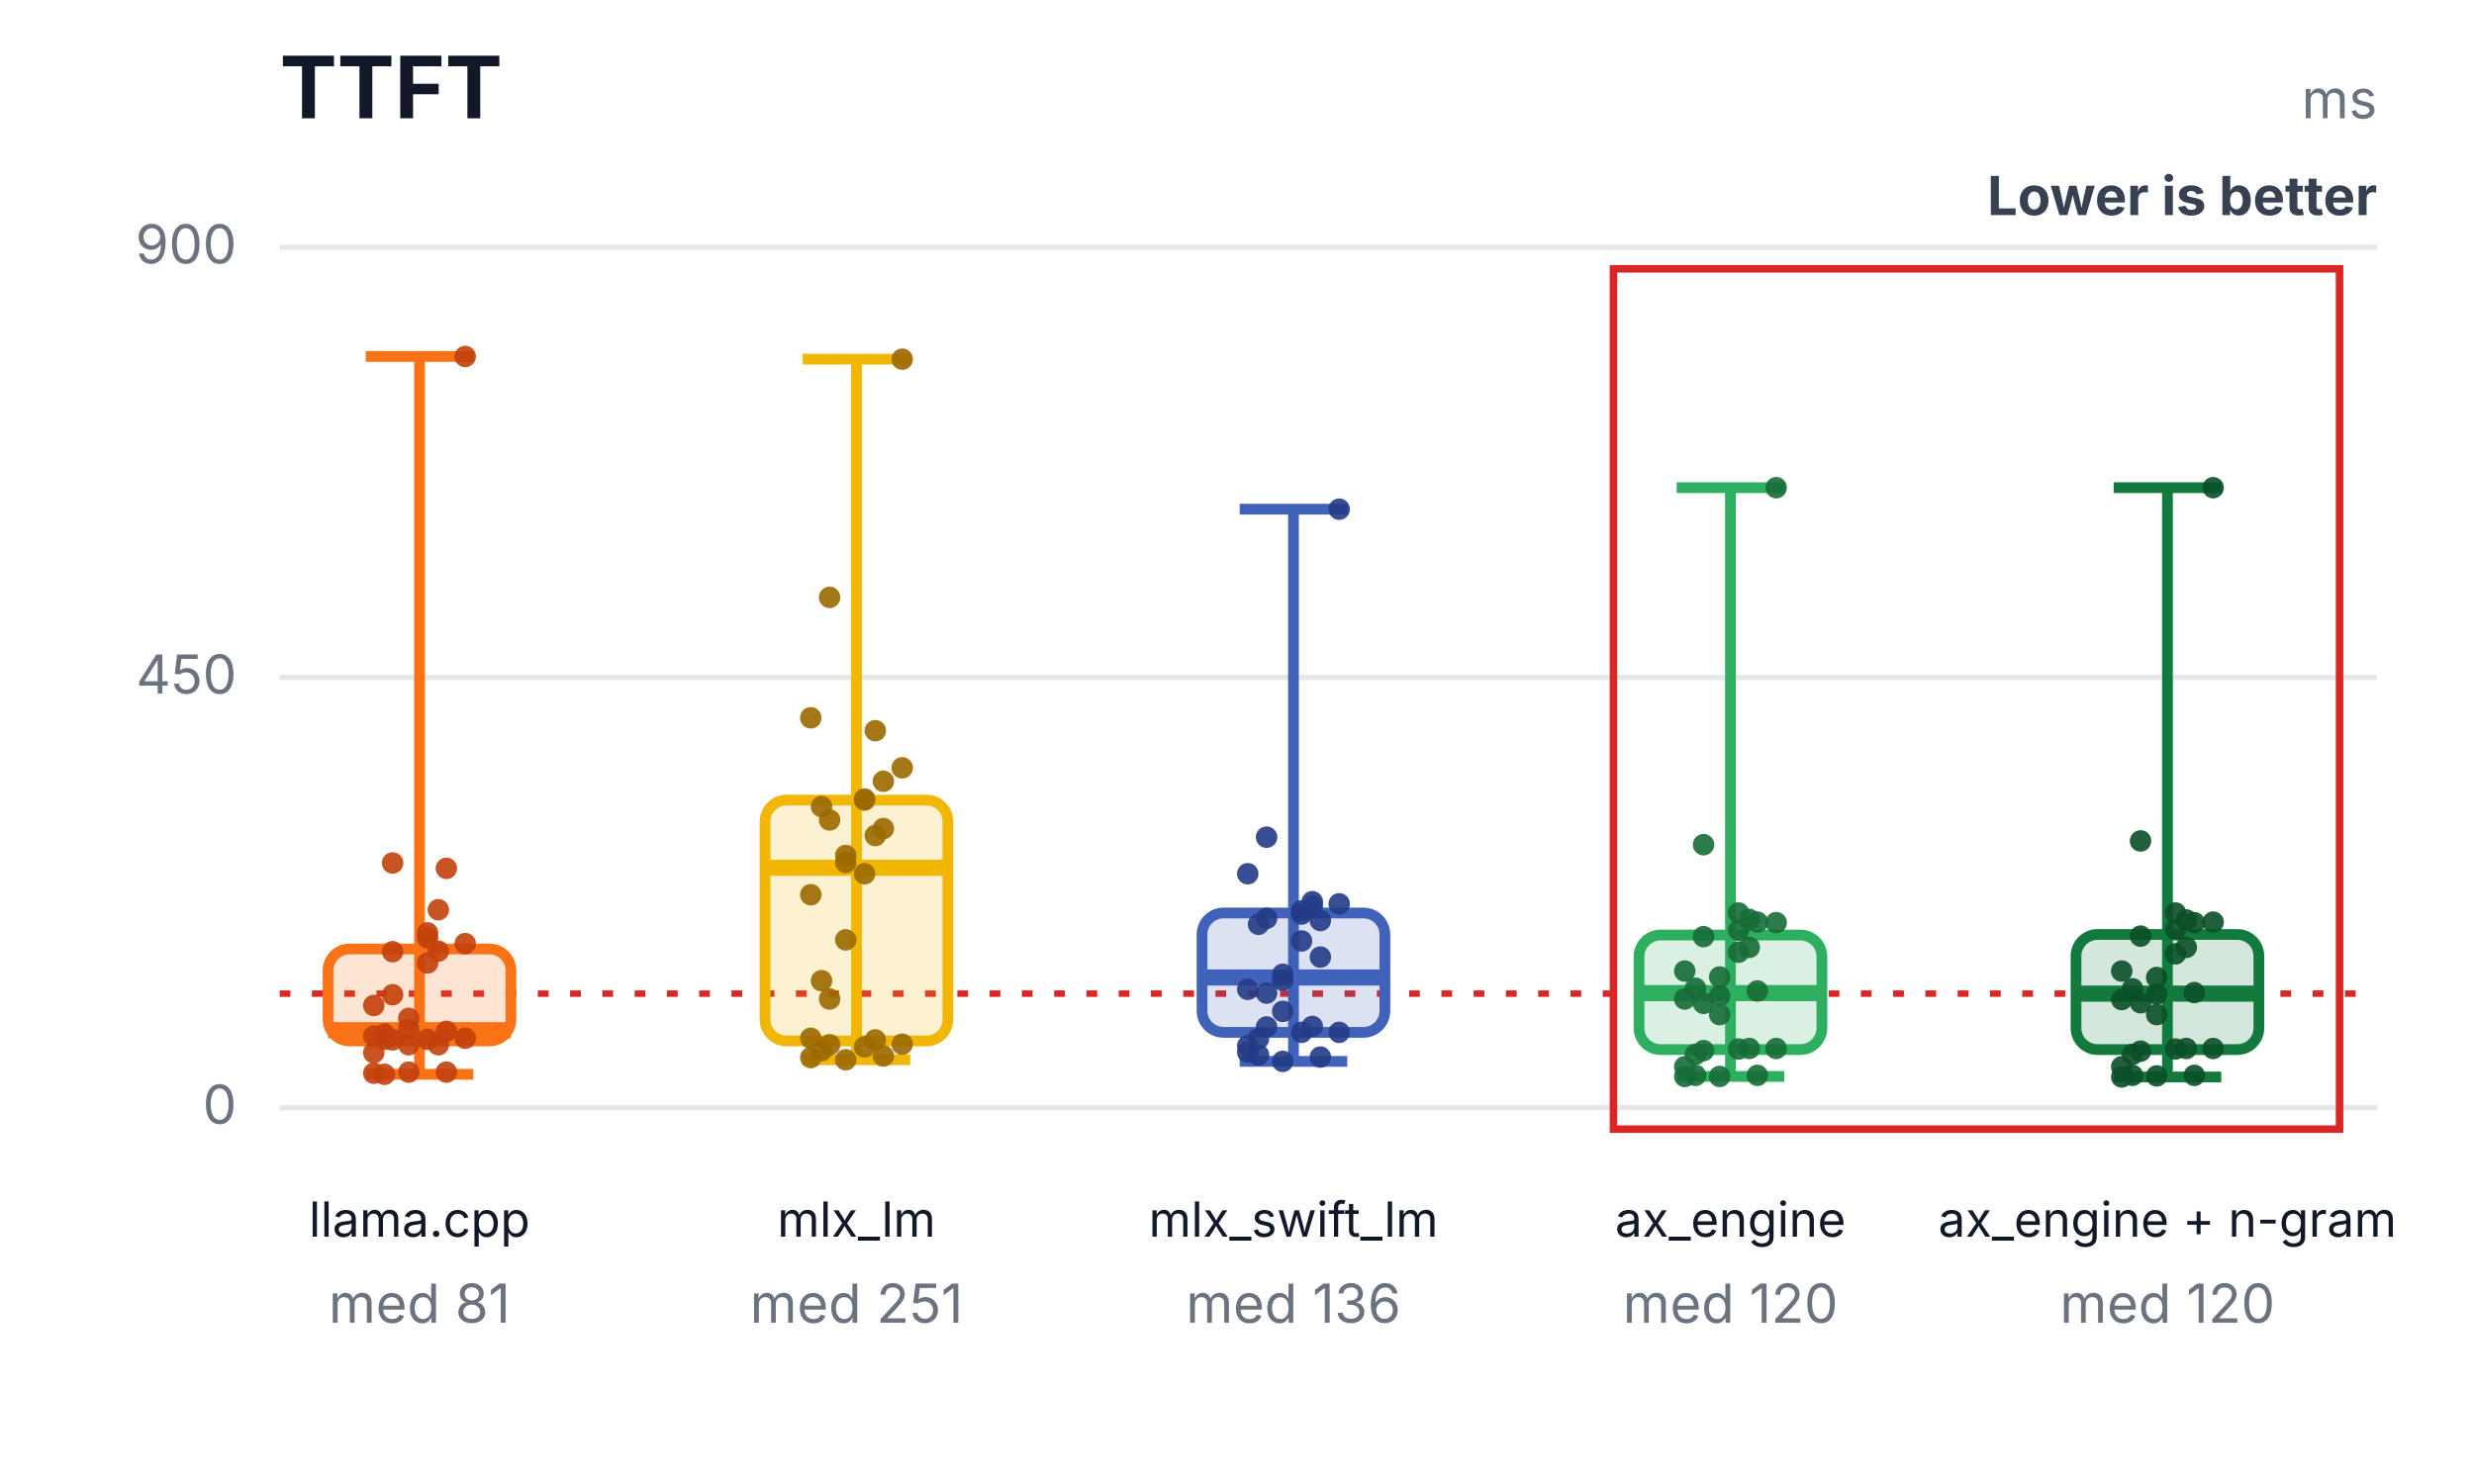
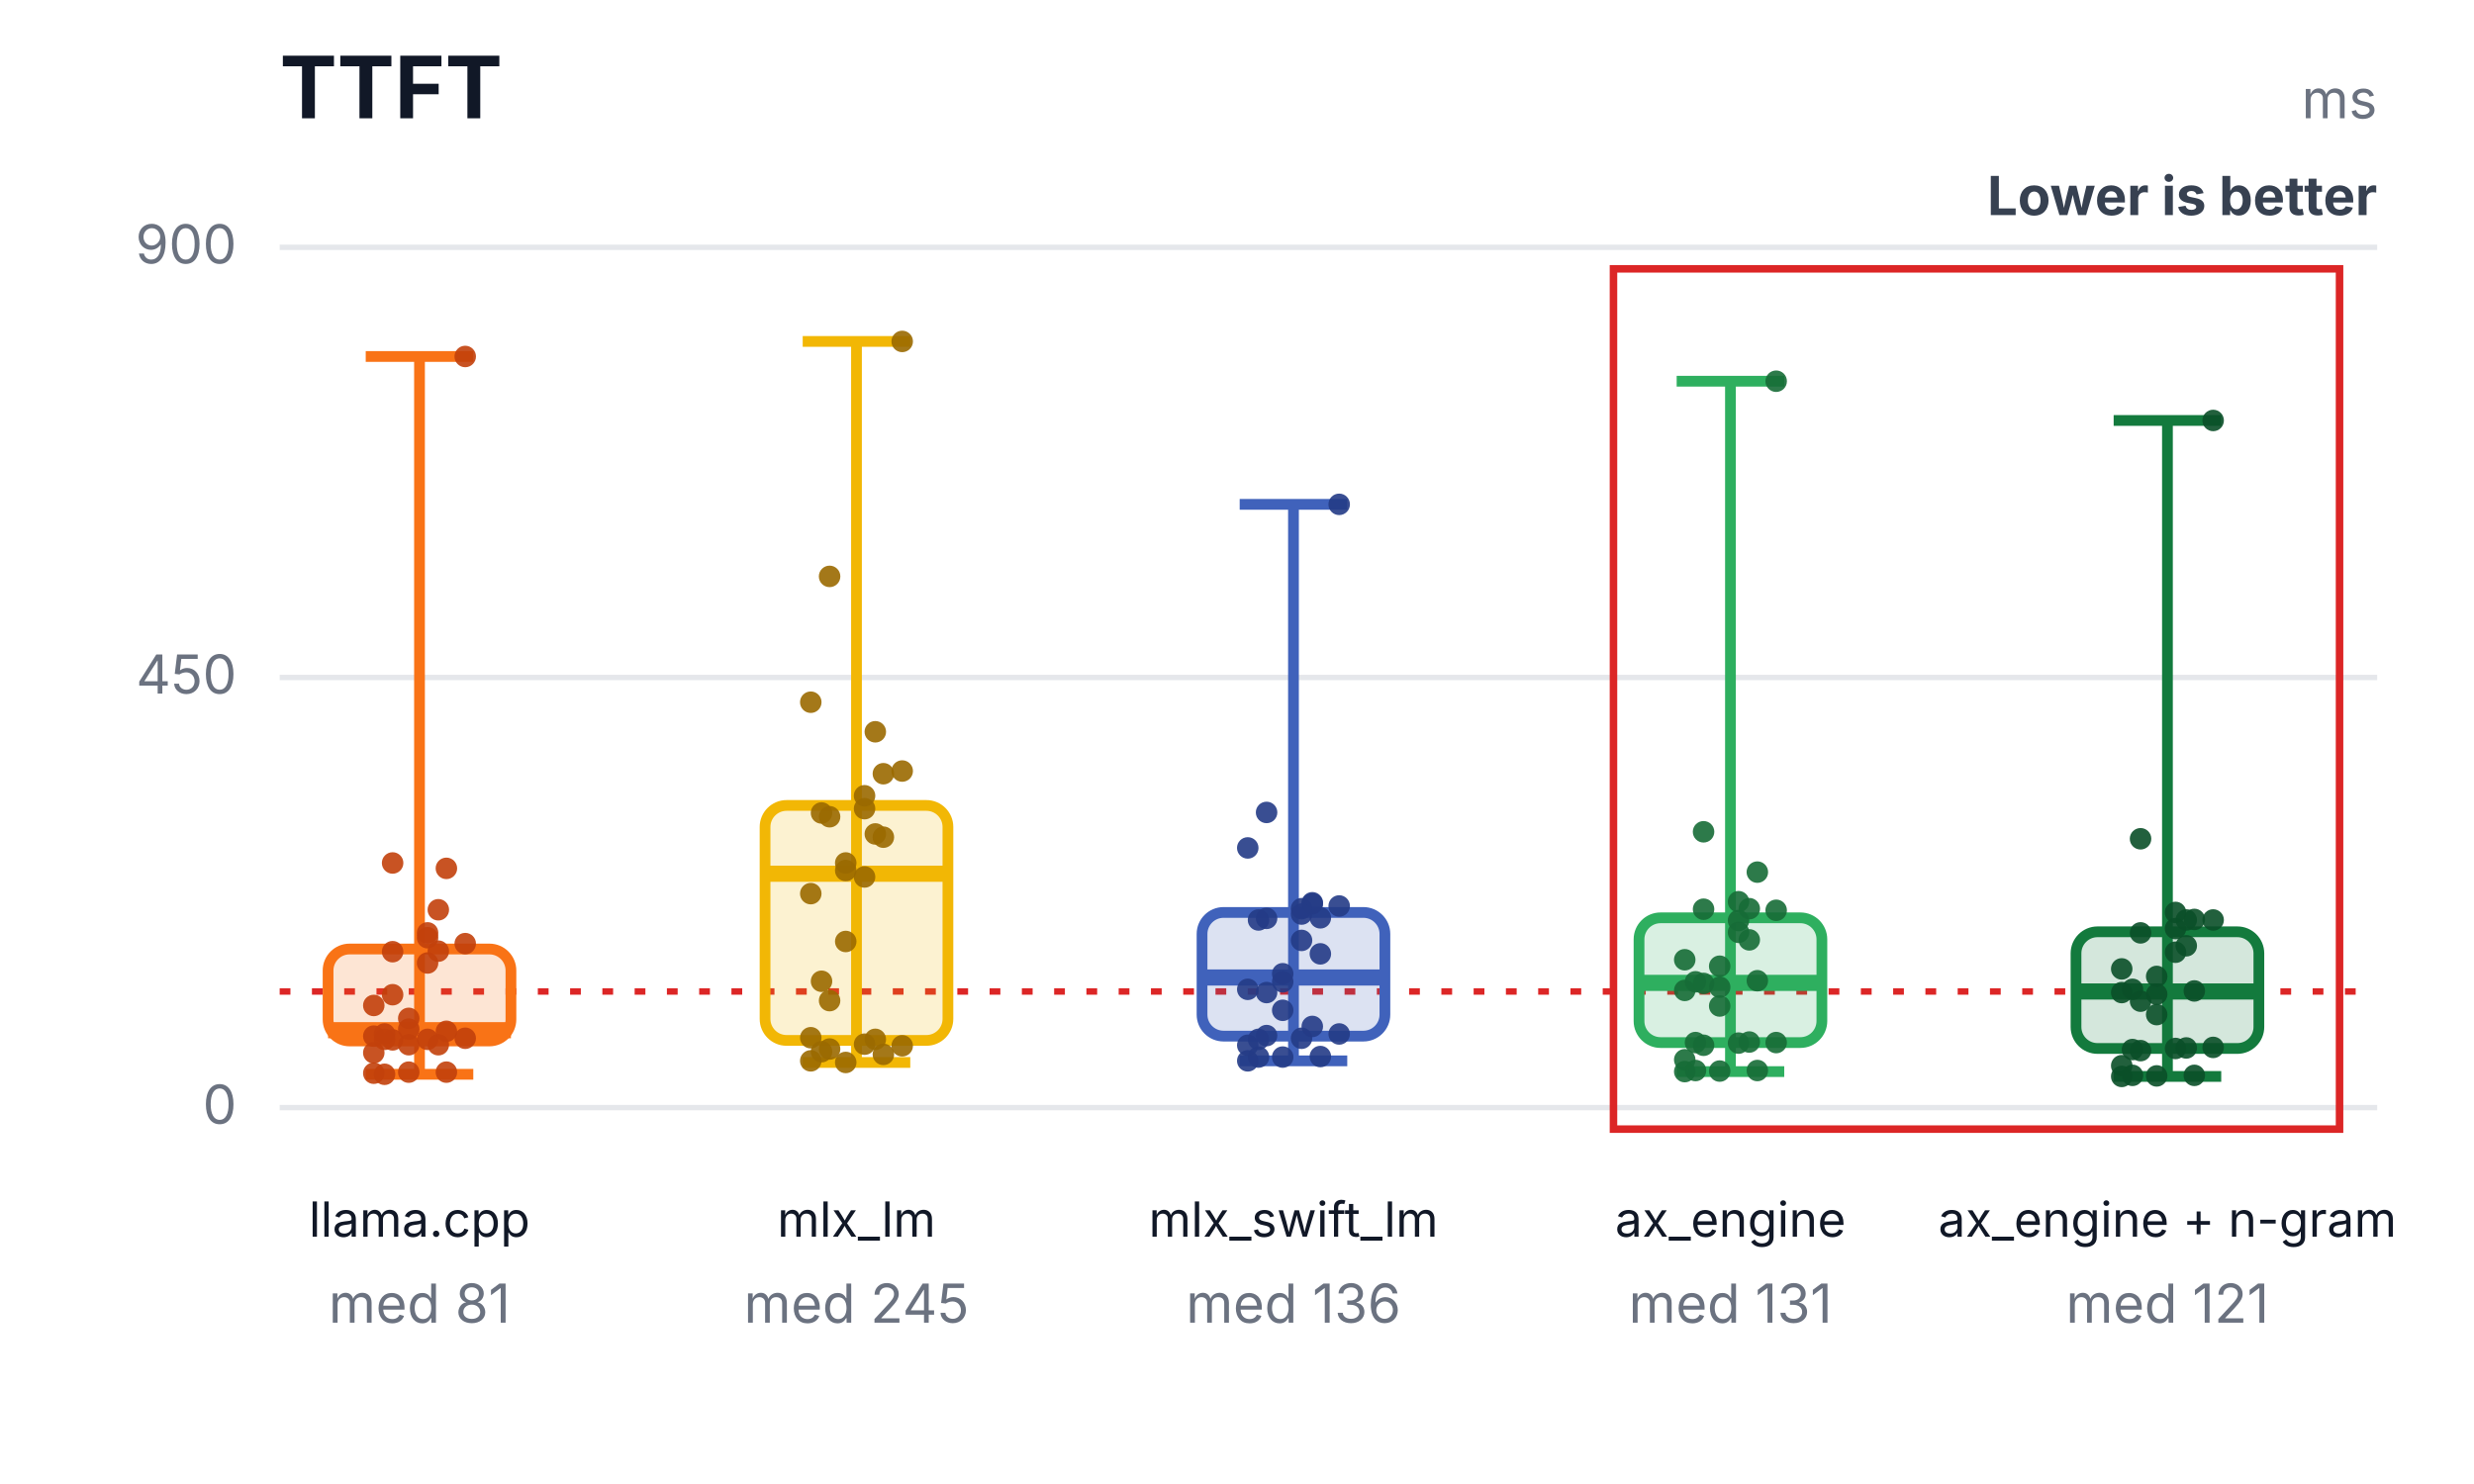
<svg xmlns="http://www.w3.org/2000/svg" width="460" height="276" viewBox="0 0 460 276" role="img" aria-labelledby="title desc">
  <rect width="460" height="276" fill="#ffffff" />
  <text x="52" y="22" font-family="Inter,Segoe UI,Arial,sans-serif" font-size="16" font-weight="700" fill="#111827">TTFT</text>
  <text x="442" y="22" text-anchor="end" font-family="Inter,Segoe UI,Arial,sans-serif" font-size="10" fill="#6b7280">ms</text>
  <text x="442" y="40" text-anchor="end" font-family="Inter,Segoe UI,Arial,sans-serif" font-size="10" font-weight="700" fill="#374151">Lower is better</text>
  <line x1="52" y1="206.0" x2="442" y2="206.0" stroke="#e5e7eb" stroke-width="1" />
  <text x="44" y="209.0" text-anchor="end" font-family="Inter,Segoe UI,Arial,sans-serif" font-size="10" fill="#6b7280">0</text>
  <line x1="52" y1="126.0" x2="442" y2="126.0" stroke="#e5e7eb" stroke-width="1" />
  <text x="44" y="129.0" text-anchor="end" font-family="Inter,Segoe UI,Arial,sans-serif" font-size="10" fill="#6b7280">450</text>
  <line x1="52" y1="46.0" x2="442" y2="46.0" stroke="#e5e7eb" stroke-width="1" />
  <text x="44" y="49.0" text-anchor="end" font-family="Inter,Segoe UI,Arial,sans-serif" font-size="10" fill="#6b7280">900</text>
-   <line x1="52" y1="184.8" x2="442" y2="184.8" stroke="#dc2626" stroke-width="1.2" stroke-dasharray="2 4" />
+   <line x1="52" y1="184.4" x2="442" y2="184.4" stroke="#dc2626" stroke-width="1.2" stroke-dasharray="2 4" />
  <rect x="300" y="50" width="135" height="160" fill="none" stroke="#dc2626" stroke-width="1.4" />
  <line x1="78" y1="66.3" x2="78" y2="199.8" stroke="#f97316" stroke-width="2" />
  <line x1="68" y1="66.3" x2="88" y2="66.3" stroke="#f97316" stroke-width="2" />
  <line x1="68" y1="199.8" x2="88" y2="199.8" stroke="#f97316" stroke-width="2" />
  <rect x="61" y="176.5" width="34" height="17.1" rx="4" fill="#f97316" fill-opacity="0.18" stroke="#f97316" stroke-width="2" />
  <line x1="61" y1="191.6" x2="95" y2="191.6" stroke="#f97316" stroke-width="3" />
  <text x="78" y="230" text-anchor="middle" font-family="Inter,Segoe UI,Arial,sans-serif" font-size="9" fill="#111827">llama.cpp</text>
  <text x="78" y="246" text-anchor="middle" font-family="Inter,Segoe UI,Arial,sans-serif" font-size="10" fill="#6b7280">med 81</text>
  <circle cx="69.5" cy="199.6" r="2" fill="#c2410c" fill-opacity="0.9" />
  <circle cx="73" cy="193.4" r="2" fill="#c2410c" fill-opacity="0.9" />
  <circle cx="76" cy="199.4" r="2" fill="#c2410c" fill-opacity="0.9" />
  <circle cx="79.5" cy="193.3" r="2" fill="#c2410c" fill-opacity="0.9" />
  <circle cx="83" cy="199.4" r="2" fill="#c2410c" fill-opacity="0.9" />
  <circle cx="86.5" cy="193.1" r="2" fill="#c2410c" fill-opacity="0.9" />
  <circle cx="71.5" cy="199.8" r="2" fill="#c2410c" fill-opacity="0.9" />
  <circle cx="81.5" cy="194.3" r="2" fill="#c2410c" fill-opacity="0.9" />
  <circle cx="69.5" cy="195.8" r="2" fill="#c2410c" fill-opacity="0.9" />
  <circle cx="73" cy="185.0" r="2" fill="#c2410c" fill-opacity="0.9" />
  <circle cx="76" cy="194.3" r="2" fill="#c2410c" fill-opacity="0.9" />
  <circle cx="79.5" cy="179.1" r="2" fill="#c2410c" fill-opacity="0.9" />
  <circle cx="83" cy="161.5" r="2" fill="#c2410c" fill-opacity="0.9" />
  <circle cx="86.5" cy="66.3" r="2" fill="#c2410c" fill-opacity="0.9" />
  <circle cx="71.5" cy="193.3" r="2" fill="#c2410c" fill-opacity="0.9" />
  <circle cx="81.5" cy="169.2" r="2" fill="#c2410c" fill-opacity="0.9" />
  <circle cx="69.5" cy="192.7" r="2" fill="#c2410c" fill-opacity="0.9" />
  <circle cx="73" cy="177.0" r="2" fill="#c2410c" fill-opacity="0.9" />
  <circle cx="76" cy="191.4" r="2" fill="#c2410c" fill-opacity="0.9" />
  <circle cx="79.5" cy="174.4" r="2" fill="#c2410c" fill-opacity="0.9" />
  <circle cx="83" cy="191.8" r="2" fill="#c2410c" fill-opacity="0.9" />
  <circle cx="86.5" cy="175.5" r="2" fill="#c2410c" fill-opacity="0.9" />
  <circle cx="71.5" cy="192.3" r="2" fill="#c2410c" fill-opacity="0.9" />
  <circle cx="81.5" cy="176.9" r="2" fill="#c2410c" fill-opacity="0.9" />
  <circle cx="69.5" cy="187.0" r="2" fill="#c2410c" fill-opacity="0.9" />
  <circle cx="73" cy="160.5" r="2" fill="#c2410c" fill-opacity="0.9" />
  <circle cx="76" cy="189.4" r="2" fill="#c2410c" fill-opacity="0.9" />
  <circle cx="79.5" cy="173.5" r="2" fill="#c2410c" fill-opacity="0.9" />
-   <line x1="159.25" y1="66.8" x2="159.25" y2="197.1" stroke="#f2b705" stroke-width="2" />
-   <line x1="149.25" y1="66.8" x2="169.25" y2="66.8" stroke="#f2b705" stroke-width="2" />
-   <line x1="149.25" y1="197.1" x2="169.25" y2="197.1" stroke="#f2b705" stroke-width="2" />
-   <rect x="142.25" y="148.8" width="34" height="44.8" rx="4" fill="#f2b705" fill-opacity="0.18" stroke="#f2b705" stroke-width="2" />
-   <line x1="142.25" y1="161.4" x2="176.25" y2="161.4" stroke="#f2b705" stroke-width="3" />
+   <line x1="159.25" y1="63.5" x2="159.25" y2="197.6" stroke="#f2b705" stroke-width="2" />
+   <line x1="149.25" y1="63.5" x2="169.25" y2="63.5" stroke="#f2b705" stroke-width="2" />
+   <line x1="149.25" y1="197.6" x2="169.25" y2="197.6" stroke="#f2b705" stroke-width="2" />
+   <rect x="142.25" y="149.8" width="34" height="43.7" rx="4" fill="#f2b705" fill-opacity="0.18" stroke="#f2b705" stroke-width="2" />
+   <line x1="142.25" y1="162.5" x2="176.25" y2="162.5" stroke="#f2b705" stroke-width="3" />
  <text x="159.25" y="230" text-anchor="middle" font-family="Inter,Segoe UI,Arial,sans-serif" font-size="9" fill="#111827">mlx_lm</text>
-   <text x="159.25" y="246" text-anchor="middle" font-family="Inter,Segoe UI,Arial,sans-serif" font-size="10" fill="#6b7280">med 251</text>
-   <circle cx="150.75" cy="196.7" r="2" fill="#9a6a00" fill-opacity="0.9" />
-   <circle cx="154.25" cy="194.3" r="2" fill="#9a6a00" fill-opacity="0.9" />
-   <circle cx="157.25" cy="197.1" r="2" fill="#9a6a00" fill-opacity="0.9" />
-   <circle cx="160.75" cy="194.7" r="2" fill="#9a6a00" fill-opacity="0.9" />
-   <circle cx="164.25" cy="196.4" r="2" fill="#9a6a00" fill-opacity="0.9" />
-   <circle cx="167.75" cy="194.2" r="2" fill="#9a6a00" fill-opacity="0.9" />
-   <circle cx="152.75" cy="195.4" r="2" fill="#9a6a00" fill-opacity="0.9" />
-   <circle cx="162.75" cy="193.4" r="2" fill="#9a6a00" fill-opacity="0.9" />
-   <circle cx="150.75" cy="193.1" r="2" fill="#9a6a00" fill-opacity="0.9" />
-   <circle cx="154.25" cy="185.8" r="2" fill="#9a6a00" fill-opacity="0.9" />
-   <circle cx="157.25" cy="174.8" r="2" fill="#9a6a00" fill-opacity="0.9" />
-   <circle cx="160.75" cy="162.5" r="2" fill="#9a6a00" fill-opacity="0.9" />
-   <circle cx="164.25" cy="145.3" r="2" fill="#9a6a00" fill-opacity="0.9" />
-   <circle cx="167.75" cy="66.8" r="2" fill="#9a6a00" fill-opacity="0.9" />
-   <circle cx="152.75" cy="182.4" r="2" fill="#9a6a00" fill-opacity="0.9" />
-   <circle cx="162.75" cy="155.4" r="2" fill="#9a6a00" fill-opacity="0.9" />
-   <circle cx="150.75" cy="166.4" r="2" fill="#9a6a00" fill-opacity="0.9" />
-   <circle cx="154.25" cy="152.5" r="2" fill="#9a6a00" fill-opacity="0.9" />
-   <circle cx="157.25" cy="160.4" r="2" fill="#9a6a00" fill-opacity="0.9" />
-   <circle cx="160.75" cy="148.6" r="2" fill="#9a6a00" fill-opacity="0.9" />
-   <circle cx="164.25" cy="154.1" r="2" fill="#9a6a00" fill-opacity="0.9" />
-   <circle cx="167.75" cy="142.8" r="2" fill="#9a6a00" fill-opacity="0.9" />
-   <circle cx="152.75" cy="150.0" r="2" fill="#9a6a00" fill-opacity="0.9" />
-   <circle cx="162.75" cy="135.9" r="2" fill="#9a6a00" fill-opacity="0.9" />
-   <circle cx="150.75" cy="133.5" r="2" fill="#9a6a00" fill-opacity="0.9" />
-   <circle cx="154.25" cy="111.1" r="2" fill="#9a6a00" fill-opacity="0.9" />
-   <circle cx="157.25" cy="159.1" r="2" fill="#9a6a00" fill-opacity="0.9" />
-   <circle cx="160.75" cy="148.8" r="2" fill="#9a6a00" fill-opacity="0.9" />
-   <line x1="240.5" y1="94.7" x2="240.5" y2="197.4" stroke="#4062bb" stroke-width="2" />
-   <line x1="230.5" y1="94.7" x2="250.5" y2="94.7" stroke="#4062bb" stroke-width="2" />
-   <line x1="230.5" y1="197.4" x2="250.5" y2="197.4" stroke="#4062bb" stroke-width="2" />
-   <rect x="223.5" y="169.8" width="34" height="22.2" rx="4" fill="#4062bb" fill-opacity="0.18" stroke="#4062bb" stroke-width="2" />
+   <text x="159.25" y="246" text-anchor="middle" font-family="Inter,Segoe UI,Arial,sans-serif" font-size="10" fill="#6b7280">med 245</text>
+   <circle cx="150.75" cy="197.3" r="2" fill="#9a6a00" fill-opacity="0.9" />
+   <circle cx="154.25" cy="195.1" r="2" fill="#9a6a00" fill-opacity="0.9" />
+   <circle cx="157.25" cy="197.6" r="2" fill="#9a6a00" fill-opacity="0.9" />
+   <circle cx="160.75" cy="194.2" r="2" fill="#9a6a00" fill-opacity="0.9" />
+   <circle cx="164.25" cy="196.1" r="2" fill="#9a6a00" fill-opacity="0.9" />
+   <circle cx="167.75" cy="194.5" r="2" fill="#9a6a00" fill-opacity="0.9" />
+   <circle cx="152.75" cy="195.6" r="2" fill="#9a6a00" fill-opacity="0.9" />
+   <circle cx="162.75" cy="193.3" r="2" fill="#9a6a00" fill-opacity="0.9" />
+   <circle cx="150.75" cy="193.0" r="2" fill="#9a6a00" fill-opacity="0.9" />
+   <circle cx="154.25" cy="186.1" r="2" fill="#9a6a00" fill-opacity="0.9" />
+   <circle cx="157.25" cy="175.1" r="2" fill="#9a6a00" fill-opacity="0.9" />
+   <circle cx="160.75" cy="163.1" r="2" fill="#9a6a00" fill-opacity="0.9" />
+   <circle cx="164.25" cy="143.9" r="2" fill="#9a6a00" fill-opacity="0.9" />
+   <circle cx="167.75" cy="63.5" r="2" fill="#9a6a00" fill-opacity="0.9" />
+   <circle cx="152.75" cy="182.5" r="2" fill="#9a6a00" fill-opacity="0.9" />
+   <circle cx="162.75" cy="155.1" r="2" fill="#9a6a00" fill-opacity="0.9" />
+   <circle cx="150.75" cy="166.2" r="2" fill="#9a6a00" fill-opacity="0.9" />
+   <circle cx="154.25" cy="151.9" r="2" fill="#9a6a00" fill-opacity="0.9" />
+   <circle cx="157.25" cy="160.5" r="2" fill="#9a6a00" fill-opacity="0.9" />
+   <circle cx="160.75" cy="148.0" r="2" fill="#9a6a00" fill-opacity="0.9" />
+   <circle cx="164.25" cy="155.7" r="2" fill="#9a6a00" fill-opacity="0.9" />
+   <circle cx="167.75" cy="143.4" r="2" fill="#9a6a00" fill-opacity="0.9" />
+   <circle cx="152.75" cy="151.2" r="2" fill="#9a6a00" fill-opacity="0.9" />
+   <circle cx="162.75" cy="136.1" r="2" fill="#9a6a00" fill-opacity="0.9" />
+   <circle cx="150.75" cy="130.6" r="2" fill="#9a6a00" fill-opacity="0.9" />
+   <circle cx="154.25" cy="107.2" r="2" fill="#9a6a00" fill-opacity="0.9" />
+   <circle cx="157.25" cy="161.9" r="2" fill="#9a6a00" fill-opacity="0.9" />
+   <circle cx="160.75" cy="150.4" r="2" fill="#9a6a00" fill-opacity="0.9" />
+   <line x1="240.5" y1="93.8" x2="240.5" y2="197.3" stroke="#4062bb" stroke-width="2" />
+   <line x1="230.5" y1="93.8" x2="250.5" y2="93.8" stroke="#4062bb" stroke-width="2" />
+   <line x1="230.5" y1="197.3" x2="250.5" y2="197.3" stroke="#4062bb" stroke-width="2" />
+   <rect x="223.5" y="169.7" width="34" height="23.0" rx="4" fill="#4062bb" fill-opacity="0.18" stroke="#4062bb" stroke-width="2" />
  <line x1="223.5" y1="181.8" x2="257.5" y2="181.8" stroke="#4062bb" stroke-width="3" />
  <text x="240.5" y="230" text-anchor="middle" font-family="Inter,Segoe UI,Arial,sans-serif" font-size="9" fill="#111827">mlx_swift_lm</text>
  <text x="240.5" y="246" text-anchor="middle" font-family="Inter,Segoe UI,Arial,sans-serif" font-size="10" fill="#6b7280">med 136</text>
-   <circle cx="232" cy="195.7" r="2" fill="#243b87" fill-opacity="0.9" />
-   <circle cx="235.5" cy="191.0" r="2" fill="#243b87" fill-opacity="0.9" />
-   <circle cx="238.5" cy="197.4" r="2" fill="#243b87" fill-opacity="0.9" />
-   <circle cx="242" cy="192.0" r="2" fill="#243b87" fill-opacity="0.9" />
-   <circle cx="245.5" cy="196.6" r="2" fill="#243b87" fill-opacity="0.9" />
-   <circle cx="249" cy="192.0" r="2" fill="#243b87" fill-opacity="0.9" />
-   <circle cx="234" cy="196.2" r="2" fill="#243b87" fill-opacity="0.9" />
+   <circle cx="232" cy="197.3" r="2" fill="#243b87" fill-opacity="0.9" />
+   <circle cx="235.5" cy="192.6" r="2" fill="#243b87" fill-opacity="0.9" />
+   <circle cx="238.5" cy="196.6" r="2" fill="#243b87" fill-opacity="0.9" />
+   <circle cx="242" cy="193.1" r="2" fill="#243b87" fill-opacity="0.9" />
+   <circle cx="245.5" cy="196.5" r="2" fill="#243b87" fill-opacity="0.9" />
+   <circle cx="249" cy="192.3" r="2" fill="#243b87" fill-opacity="0.9" />
+   <circle cx="234" cy="196.6" r="2" fill="#243b87" fill-opacity="0.9" />
  <circle cx="244" cy="190.9" r="2" fill="#243b87" fill-opacity="0.9" />
-   <circle cx="232" cy="194.5" r="2" fill="#243b87" fill-opacity="0.9" />
-   <circle cx="235.5" cy="184.7" r="2" fill="#243b87" fill-opacity="0.9" />
-   <circle cx="238.5" cy="188.1" r="2" fill="#243b87" fill-opacity="0.9" />
-   <circle cx="242" cy="175.0" r="2" fill="#243b87" fill-opacity="0.9" />
-   <circle cx="245.5" cy="171.2" r="2" fill="#243b87" fill-opacity="0.9" />
-   <circle cx="249" cy="94.7" r="2" fill="#243b87" fill-opacity="0.9" />
-   <circle cx="234" cy="193.2" r="2" fill="#243b87" fill-opacity="0.9" />
-   <circle cx="244" cy="168.5" r="2" fill="#243b87" fill-opacity="0.9" />
+   <circle cx="232" cy="194.4" r="2" fill="#243b87" fill-opacity="0.9" />
+   <circle cx="235.5" cy="184.6" r="2" fill="#243b87" fill-opacity="0.9" />
+   <circle cx="238.5" cy="187.9" r="2" fill="#243b87" fill-opacity="0.9" />
+   <circle cx="242" cy="174.9" r="2" fill="#243b87" fill-opacity="0.9" />
+   <circle cx="245.5" cy="170.7" r="2" fill="#243b87" fill-opacity="0.9" />
+   <circle cx="249" cy="93.8" r="2" fill="#243b87" fill-opacity="0.9" />
+   <circle cx="234" cy="193.3" r="2" fill="#243b87" fill-opacity="0.9" />
+   <circle cx="244" cy="168.1" r="2" fill="#243b87" fill-opacity="0.9" />
  <circle cx="232" cy="184.0" r="2" fill="#243b87" fill-opacity="0.9" />
  <circle cx="235.5" cy="170.8" r="2" fill="#243b87" fill-opacity="0.9" />
-   <circle cx="238.5" cy="181.2" r="2" fill="#243b87" fill-opacity="0.9" />
-   <circle cx="242" cy="169.4" r="2" fill="#243b87" fill-opacity="0.9" />
-   <circle cx="245.5" cy="178.0" r="2" fill="#243b87" fill-opacity="0.9" />
-   <circle cx="249" cy="168.1" r="2" fill="#243b87" fill-opacity="0.9" />
-   <circle cx="234" cy="171.9" r="2" fill="#243b87" fill-opacity="0.9" />
-   <circle cx="244" cy="167.7" r="2" fill="#243b87" fill-opacity="0.9" />
-   <circle cx="232" cy="162.5" r="2" fill="#243b87" fill-opacity="0.9" />
-   <circle cx="235.5" cy="155.7" r="2" fill="#243b87" fill-opacity="0.9" />
-   <circle cx="238.5" cy="182.3" r="2" fill="#243b87" fill-opacity="0.9" />
+   <circle cx="238.5" cy="181.1" r="2" fill="#243b87" fill-opacity="0.9" />
+   <circle cx="242" cy="169.0" r="2" fill="#243b87" fill-opacity="0.9" />
+   <circle cx="245.5" cy="177.4" r="2" fill="#243b87" fill-opacity="0.9" />
+   <circle cx="249" cy="168.5" r="2" fill="#243b87" fill-opacity="0.9" />
+   <circle cx="234" cy="171.1" r="2" fill="#243b87" fill-opacity="0.9" />
+   <circle cx="244" cy="167.9" r="2" fill="#243b87" fill-opacity="0.9" />
+   <circle cx="232" cy="157.7" r="2" fill="#243b87" fill-opacity="0.9" />
+   <circle cx="235.5" cy="151.1" r="2" fill="#243b87" fill-opacity="0.9" />
+   <circle cx="238.5" cy="182.6" r="2" fill="#243b87" fill-opacity="0.9" />
  <circle cx="242" cy="170.0" r="2" fill="#243b87" fill-opacity="0.9" />
-   <line x1="321.75" y1="90.7" x2="321.75" y2="200.2" stroke="#2eaf5f" stroke-width="2" />
-   <line x1="311.75" y1="90.7" x2="331.75" y2="90.7" stroke="#2eaf5f" stroke-width="2" />
-   <line x1="311.75" y1="200.2" x2="331.75" y2="200.2" stroke="#2eaf5f" stroke-width="2" />
-   <rect x="304.75" y="173.9" width="34" height="21.3" rx="4" fill="#2eaf5f" fill-opacity="0.18" stroke="#2eaf5f" stroke-width="2" />
-   <line x1="304.75" y1="184.7" x2="338.75" y2="184.7" stroke="#2eaf5f" stroke-width="3" />
+   <line x1="321.75" y1="70.9" x2="321.75" y2="199.3" stroke="#2eaf5f" stroke-width="2" />
+   <line x1="311.75" y1="70.9" x2="331.75" y2="70.9" stroke="#2eaf5f" stroke-width="2" />
+   <line x1="311.75" y1="199.3" x2="331.75" y2="199.3" stroke="#2eaf5f" stroke-width="2" />
+   <rect x="304.75" y="170.7" width="34" height="23.2" rx="4" fill="#2eaf5f" fill-opacity="0.18" stroke="#2eaf5f" stroke-width="2" />
+   <line x1="304.75" y1="182.8" x2="338.75" y2="182.8" stroke="#2eaf5f" stroke-width="3" />
  <text x="321.75" y="230" text-anchor="middle" font-family="Inter,Segoe UI,Arial,sans-serif" font-size="9" fill="#111827">ax_engine</text>
-   <text x="321.75" y="246" text-anchor="middle" font-family="Inter,Segoe UI,Arial,sans-serif" font-size="10" fill="#6b7280">med 120</text>
-   <circle cx="313.25" cy="200.2" r="2" fill="#176c37" fill-opacity="0.9" />
-   <circle cx="316.75" cy="195.4" r="2" fill="#176c37" fill-opacity="0.9" />
-   <circle cx="319.75" cy="200.2" r="2" fill="#176c37" fill-opacity="0.9" />
-   <circle cx="323.25" cy="195.1" r="2" fill="#176c37" fill-opacity="0.9" />
-   <circle cx="326.75" cy="200.0" r="2" fill="#176c37" fill-opacity="0.9" />
-   <circle cx="330.25" cy="195.0" r="2" fill="#176c37" fill-opacity="0.9" />
-   <circle cx="315.25" cy="200.0" r="2" fill="#176c37" fill-opacity="0.9" />
-   <circle cx="325.25" cy="195.0" r="2" fill="#176c37" fill-opacity="0.9" />
-   <circle cx="313.25" cy="198.4" r="2" fill="#176c37" fill-opacity="0.9" />
-   <circle cx="316.75" cy="186.6" r="2" fill="#176c37" fill-opacity="0.9" />
-   <circle cx="319.75" cy="188.7" r="2" fill="#176c37" fill-opacity="0.9" />
-   <circle cx="323.25" cy="177.1" r="2" fill="#176c37" fill-opacity="0.9" />
-   <circle cx="326.75" cy="171.5" r="2" fill="#176c37" fill-opacity="0.9" />
-   <circle cx="330.25" cy="90.7" r="2" fill="#176c37" fill-opacity="0.9" />
-   <circle cx="315.25" cy="196.1" r="2" fill="#176c37" fill-opacity="0.9" />
-   <circle cx="325.25" cy="176.2" r="2" fill="#176c37" fill-opacity="0.9" />
-   <circle cx="313.25" cy="185.8" r="2" fill="#176c37" fill-opacity="0.9" />
-   <circle cx="316.75" cy="174.2" r="2" fill="#176c37" fill-opacity="0.9" />
-   <circle cx="319.75" cy="185.2" r="2" fill="#176c37" fill-opacity="0.9" />
-   <circle cx="323.25" cy="173.0" r="2" fill="#176c37" fill-opacity="0.9" />
-   <circle cx="326.75" cy="184.3" r="2" fill="#176c37" fill-opacity="0.9" />
-   <circle cx="330.25" cy="171.6" r="2" fill="#176c37" fill-opacity="0.9" />
-   <circle cx="315.25" cy="183.8" r="2" fill="#176c37" fill-opacity="0.9" />
-   <circle cx="325.25" cy="171.0" r="2" fill="#176c37" fill-opacity="0.9" />
-   <circle cx="313.25" cy="180.6" r="2" fill="#176c37" fill-opacity="0.9" />
-   <circle cx="316.75" cy="157.1" r="2" fill="#176c37" fill-opacity="0.9" />
-   <circle cx="319.75" cy="181.7" r="2" fill="#176c37" fill-opacity="0.9" />
-   <circle cx="323.25" cy="169.8" r="2" fill="#176c37" fill-opacity="0.9" />
-   <line x1="403" y1="90.7" x2="403" y2="200.3" stroke="#137a3d" stroke-width="2" />
-   <line x1="393" y1="90.7" x2="413" y2="90.7" stroke="#137a3d" stroke-width="2" />
-   <line x1="393" y1="200.3" x2="413" y2="200.3" stroke="#137a3d" stroke-width="2" />
-   <rect x="386" y="173.8" width="34" height="21.4" rx="4" fill="#137a3d" fill-opacity="0.18" stroke="#137a3d" stroke-width="2" />
-   <line x1="386" y1="184.8" x2="420" y2="184.8" stroke="#137a3d" stroke-width="3" />
+   <text x="321.75" y="246" text-anchor="middle" font-family="Inter,Segoe UI,Arial,sans-serif" font-size="10" fill="#6b7280">med 131</text>
+   <circle cx="313.25" cy="199.3" r="2" fill="#176c37" fill-opacity="0.9" />
+   <circle cx="316.75" cy="194.4" r="2" fill="#176c37" fill-opacity="0.9" />
+   <circle cx="319.75" cy="199.2" r="2" fill="#176c37" fill-opacity="0.9" />
+   <circle cx="323.25" cy="194.0" r="2" fill="#176c37" fill-opacity="0.9" />
+   <circle cx="326.75" cy="199.1" r="2" fill="#176c37" fill-opacity="0.9" />
+   <circle cx="330.25" cy="193.9" r="2" fill="#176c37" fill-opacity="0.9" />
+   <circle cx="315.25" cy="199.1" r="2" fill="#176c37" fill-opacity="0.9" />
+   <circle cx="325.25" cy="193.8" r="2" fill="#176c37" fill-opacity="0.9" />
+   <circle cx="313.25" cy="197.1" r="2" fill="#176c37" fill-opacity="0.9" />
+   <circle cx="316.75" cy="182.9" r="2" fill="#176c37" fill-opacity="0.9" />
+   <circle cx="319.75" cy="187.1" r="2" fill="#176c37" fill-opacity="0.9" />
+   <circle cx="323.25" cy="173.4" r="2" fill="#176c37" fill-opacity="0.9" />
+   <circle cx="326.75" cy="162.2" r="2" fill="#176c37" fill-opacity="0.9" />
+   <circle cx="330.25" cy="70.9" r="2" fill="#176c37" fill-opacity="0.9" />
+   <circle cx="315.25" cy="193.9" r="2" fill="#176c37" fill-opacity="0.9" />
+   <circle cx="325.25" cy="174.8" r="2" fill="#176c37" fill-opacity="0.9" />
+   <circle cx="313.25" cy="184.2" r="2" fill="#176c37" fill-opacity="0.9" />
+   <circle cx="316.75" cy="169.1" r="2" fill="#176c37" fill-opacity="0.9" />
+   <circle cx="319.75" cy="183.6" r="2" fill="#176c37" fill-opacity="0.9" />
+   <circle cx="323.25" cy="171.2" r="2" fill="#176c37" fill-opacity="0.9" />
+   <circle cx="326.75" cy="182.4" r="2" fill="#176c37" fill-opacity="0.9" />
+   <circle cx="330.25" cy="169.3" r="2" fill="#176c37" fill-opacity="0.9" />
+   <circle cx="315.25" cy="182.6" r="2" fill="#176c37" fill-opacity="0.9" />
+   <circle cx="325.25" cy="169.0" r="2" fill="#176c37" fill-opacity="0.9" />
+   <circle cx="313.25" cy="178.5" r="2" fill="#176c37" fill-opacity="0.9" />
+   <circle cx="316.75" cy="154.7" r="2" fill="#176c37" fill-opacity="0.9" />
+   <circle cx="319.75" cy="179.7" r="2" fill="#176c37" fill-opacity="0.9" />
+   <circle cx="323.25" cy="167.7" r="2" fill="#176c37" fill-opacity="0.9" />
+   <line x1="403" y1="78.2" x2="403" y2="200.2" stroke="#137a3d" stroke-width="2" />
+   <line x1="393" y1="78.2" x2="413" y2="78.2" stroke="#137a3d" stroke-width="2" />
+   <line x1="393" y1="200.2" x2="413" y2="200.2" stroke="#137a3d" stroke-width="2" />
+   <rect x="386" y="173.3" width="34" height="21.7" rx="4" fill="#137a3d" fill-opacity="0.18" stroke="#137a3d" stroke-width="2" />
+   <line x1="386" y1="184.4" x2="420" y2="184.4" stroke="#137a3d" stroke-width="3" />
  <text x="403" y="230" text-anchor="middle" font-family="Inter,Segoe UI,Arial,sans-serif" font-size="9" fill="#111827">ax_engine + n-gram</text>
-   <text x="403" y="246" text-anchor="middle" font-family="Inter,Segoe UI,Arial,sans-serif" font-size="10" fill="#6b7280">med 120</text>
-   <circle cx="394.5" cy="200.3" r="2" fill="#0b4f28" fill-opacity="0.9" />
-   <circle cx="398" cy="195.5" r="2" fill="#0b4f28" fill-opacity="0.9" />
+   <text x="403" y="246" text-anchor="middle" font-family="Inter,Segoe UI,Arial,sans-serif" font-size="10" fill="#6b7280">med 121</text>
+   <circle cx="394.5" cy="200.2" r="2" fill="#0b4f28" fill-opacity="0.9" />
+   <circle cx="398" cy="195.4" r="2" fill="#0b4f28" fill-opacity="0.9" />
  <circle cx="401" cy="200.1" r="2" fill="#0b4f28" fill-opacity="0.9" />
-   <circle cx="404.5" cy="195.1" r="2" fill="#0b4f28" fill-opacity="0.9" />
+   <circle cx="404.5" cy="195.0" r="2" fill="#0b4f28" fill-opacity="0.9" />
  <circle cx="408" cy="200.0" r="2" fill="#0b4f28" fill-opacity="0.9" />
-   <circle cx="411.5" cy="195.0" r="2" fill="#0b4f28" fill-opacity="0.9" />
+   <circle cx="411.5" cy="194.8" r="2" fill="#0b4f28" fill-opacity="0.9" />
  <circle cx="396.5" cy="200.0" r="2" fill="#0b4f28" fill-opacity="0.9" />
-   <circle cx="406.5" cy="195.0" r="2" fill="#0b4f28" fill-opacity="0.9" />
-   <circle cx="394.5" cy="198.4" r="2" fill="#0b4f28" fill-opacity="0.9" />
-   <circle cx="398" cy="186.5" r="2" fill="#0b4f28" fill-opacity="0.9" />
+   <circle cx="406.5" cy="194.9" r="2" fill="#0b4f28" fill-opacity="0.9" />
+   <circle cx="394.5" cy="198.2" r="2" fill="#0b4f28" fill-opacity="0.9" />
+   <circle cx="398" cy="186.2" r="2" fill="#0b4f28" fill-opacity="0.9" />
  <circle cx="401" cy="188.7" r="2" fill="#0b4f28" fill-opacity="0.9" />
-   <circle cx="404.5" cy="177.4" r="2" fill="#0b4f28" fill-opacity="0.9" />
-   <circle cx="408" cy="171.6" r="2" fill="#0b4f28" fill-opacity="0.9" />
-   <circle cx="411.5" cy="90.7" r="2" fill="#0b4f28" fill-opacity="0.9" />
-   <circle cx="396.5" cy="196.1" r="2" fill="#0b4f28" fill-opacity="0.9" />
-   <circle cx="406.5" cy="176.2" r="2" fill="#0b4f28" fill-opacity="0.9" />
-   <circle cx="394.5" cy="185.9" r="2" fill="#0b4f28" fill-opacity="0.9" />
-   <circle cx="398" cy="174.1" r="2" fill="#0b4f28" fill-opacity="0.9" />
+   <circle cx="404.5" cy="177.1" r="2" fill="#0b4f28" fill-opacity="0.9" />
+   <circle cx="408" cy="171.0" r="2" fill="#0b4f28" fill-opacity="0.9" />
+   <circle cx="411.5" cy="78.2" r="2" fill="#0b4f28" fill-opacity="0.9" />
+   <circle cx="396.5" cy="195.2" r="2" fill="#0b4f28" fill-opacity="0.9" />
+   <circle cx="406.5" cy="175.9" r="2" fill="#0b4f28" fill-opacity="0.9" />
+   <circle cx="394.5" cy="184.6" r="2" fill="#0b4f28" fill-opacity="0.9" />
+   <circle cx="398" cy="173.5" r="2" fill="#0b4f28" fill-opacity="0.9" />
  <circle cx="401" cy="184.9" r="2" fill="#0b4f28" fill-opacity="0.9" />
-   <circle cx="404.5" cy="172.9" r="2" fill="#0b4f28" fill-opacity="0.9" />
-   <circle cx="408" cy="184.6" r="2" fill="#0b4f28" fill-opacity="0.9" />
-   <circle cx="411.5" cy="171.5" r="2" fill="#0b4f28" fill-opacity="0.9" />
-   <circle cx="396.5" cy="183.9" r="2" fill="#0b4f28" fill-opacity="0.9" />
+   <circle cx="404.5" cy="172.7" r="2" fill="#0b4f28" fill-opacity="0.9" />
+   <circle cx="408" cy="184.3" r="2" fill="#0b4f28" fill-opacity="0.9" />
+   <circle cx="411.5" cy="171.1" r="2" fill="#0b4f28" fill-opacity="0.9" />
+   <circle cx="396.5" cy="184.0" r="2" fill="#0b4f28" fill-opacity="0.9" />
  <circle cx="406.5" cy="171.1" r="2" fill="#0b4f28" fill-opacity="0.9" />
-   <circle cx="394.5" cy="180.6" r="2" fill="#0b4f28" fill-opacity="0.9" />
-   <circle cx="398" cy="156.4" r="2" fill="#0b4f28" fill-opacity="0.9" />
-   <circle cx="401" cy="181.8" r="2" fill="#0b4f28" fill-opacity="0.9" />
-   <circle cx="404.5" cy="169.8" r="2" fill="#0b4f28" fill-opacity="0.9" />
+   <circle cx="394.5" cy="180.2" r="2" fill="#0b4f28" fill-opacity="0.9" />
+   <circle cx="398" cy="156.0" r="2" fill="#0b4f28" fill-opacity="0.9" />
+   <circle cx="401" cy="181.6" r="2" fill="#0b4f28" fill-opacity="0.9" />
+   <circle cx="404.5" cy="169.7" r="2" fill="#0b4f28" fill-opacity="0.9" />
</svg>
